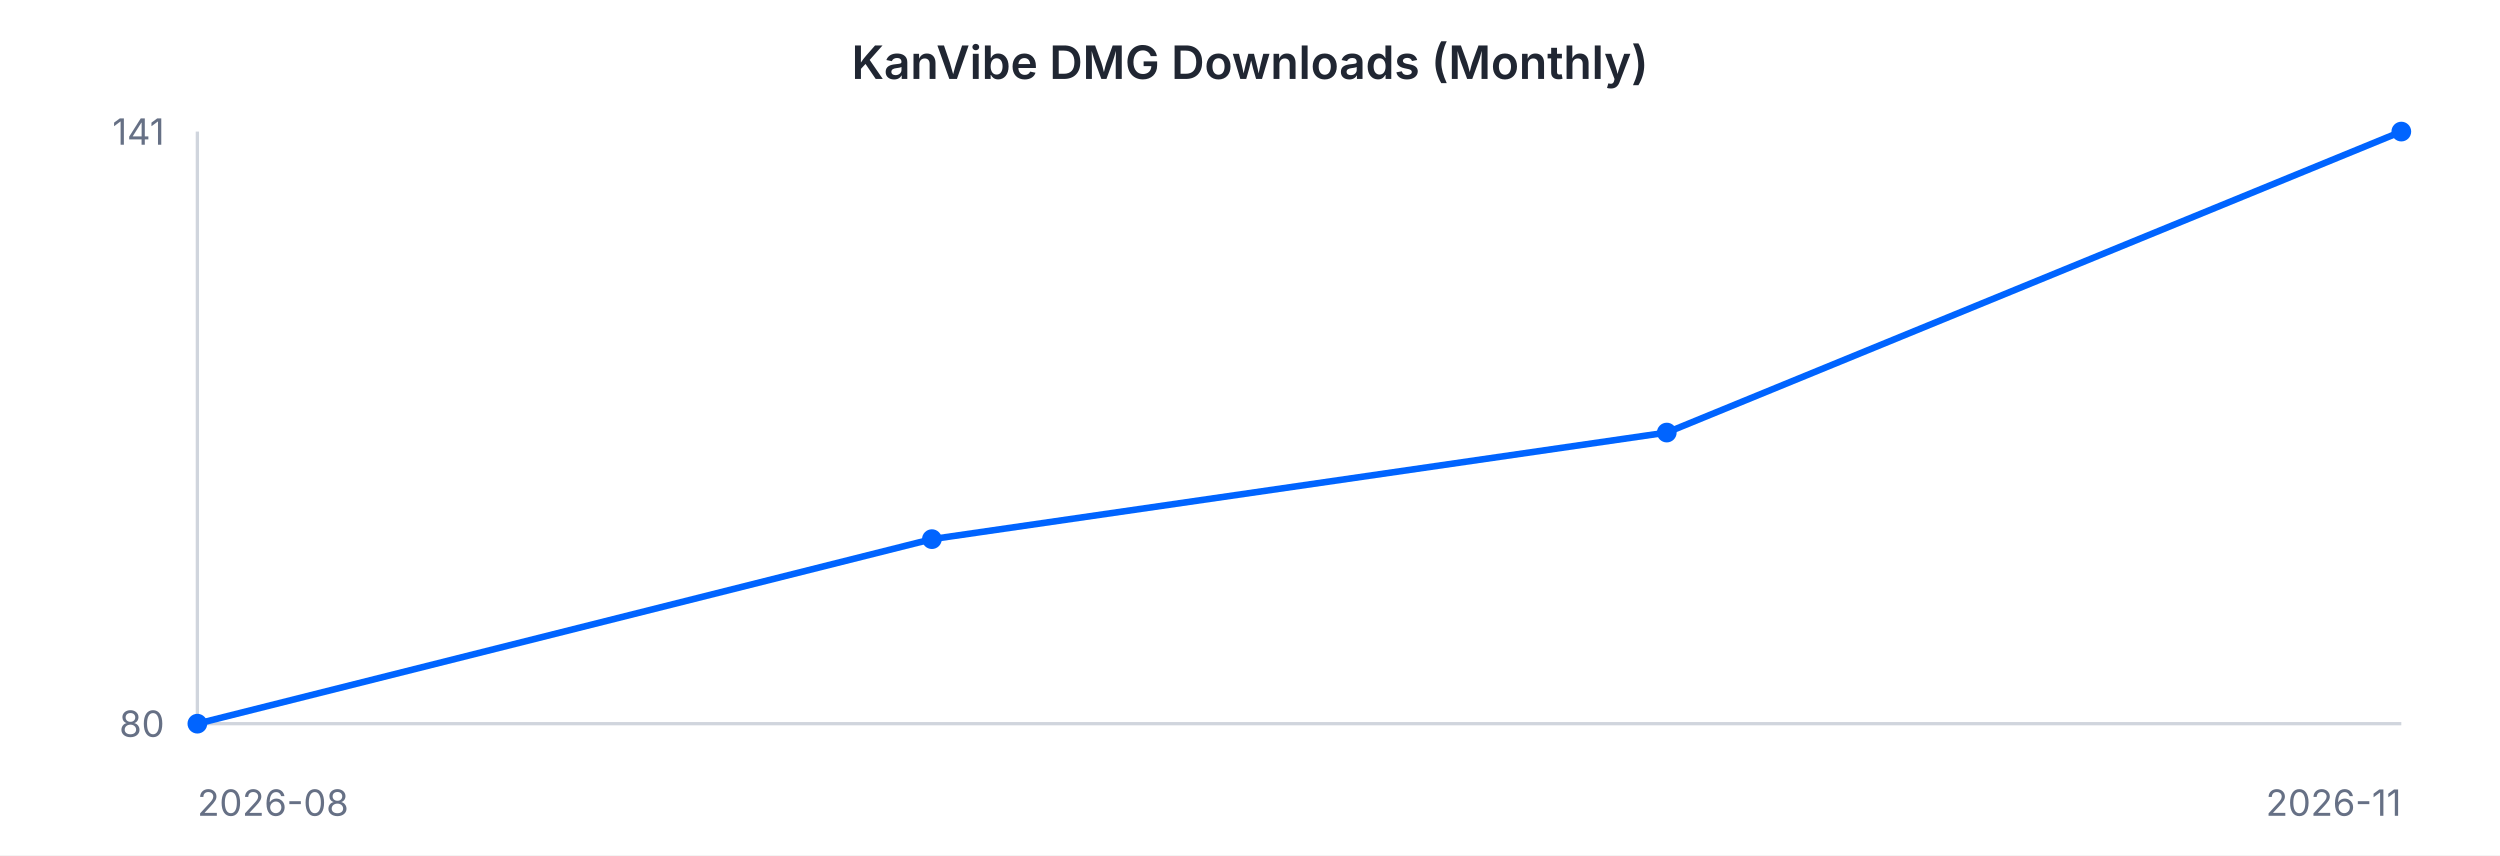
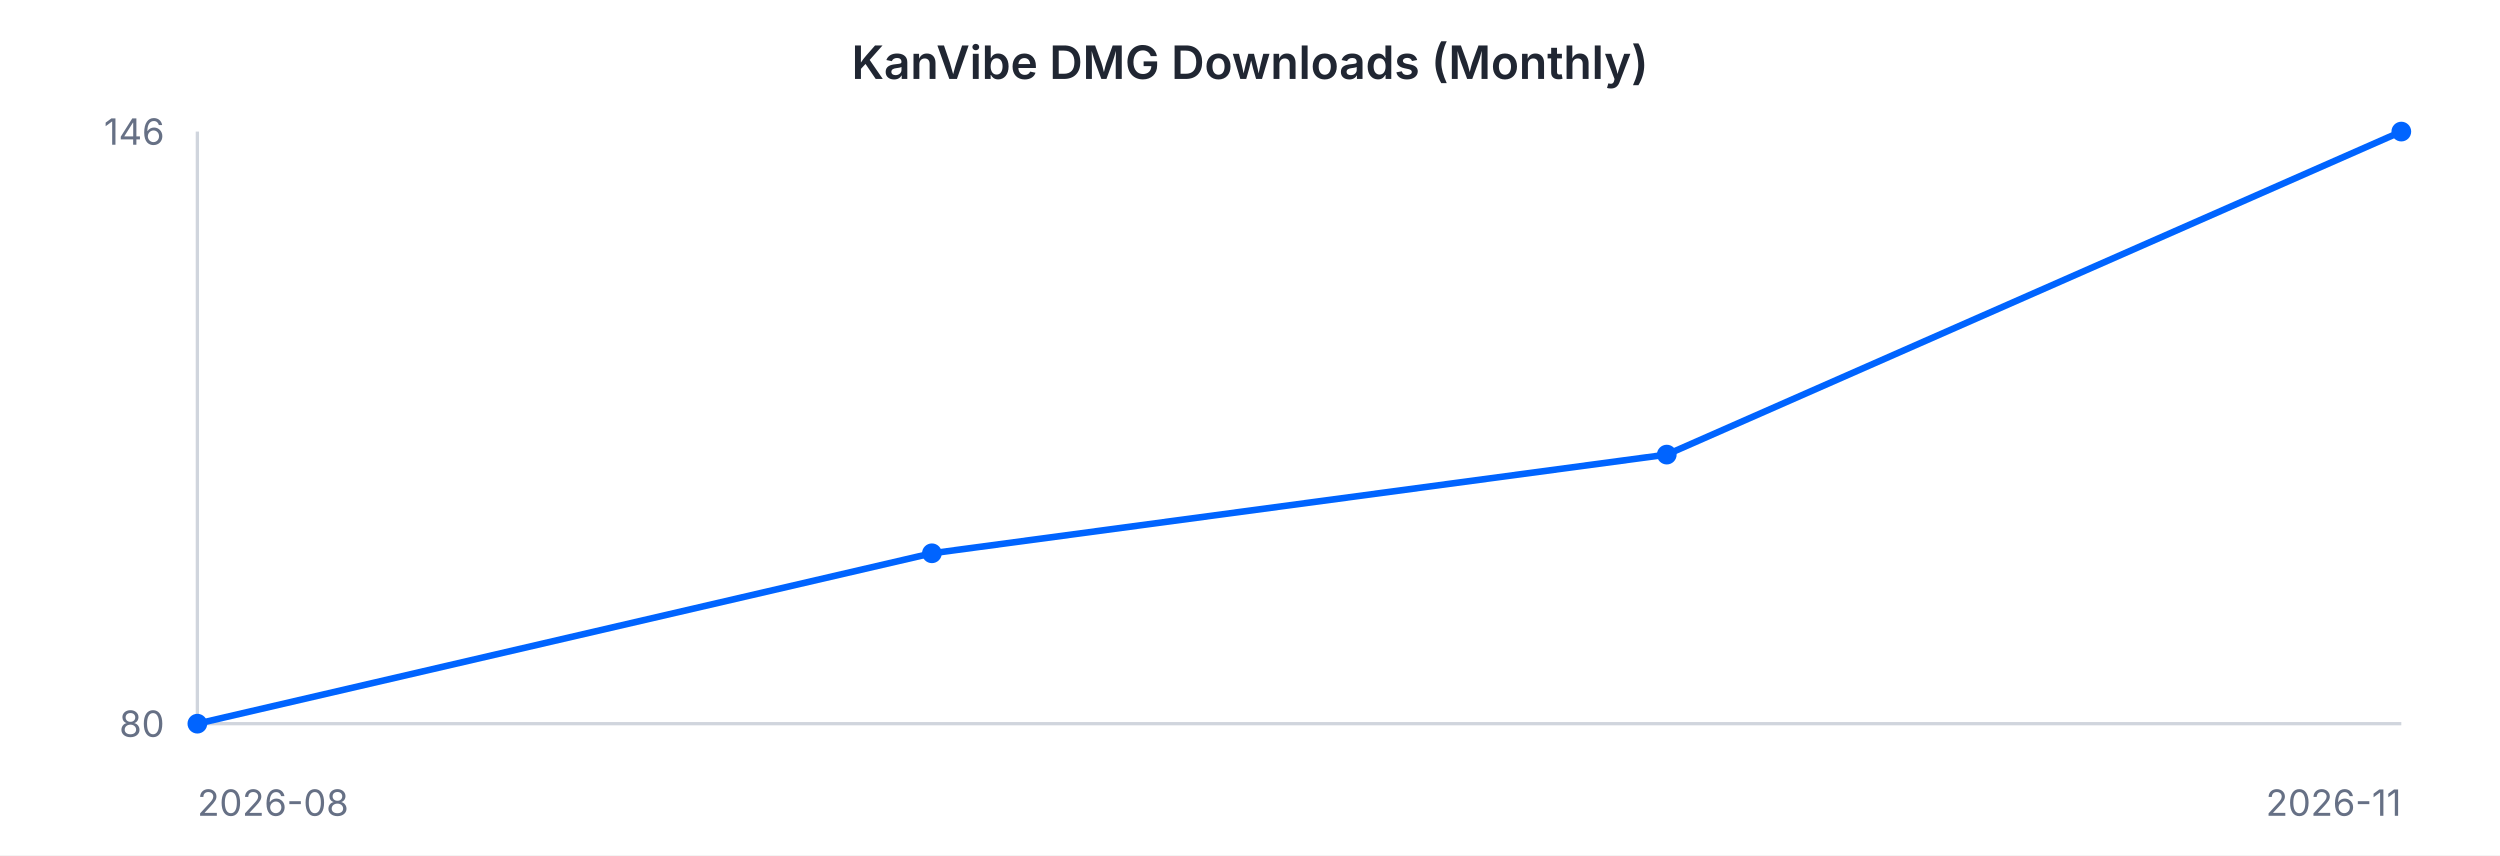
<svg xmlns="http://www.w3.org/2000/svg" width="760" height="260" viewBox="0 0 760 260" font-family="-apple-system, BlinkMacSystemFont, 'Segoe UI', sans-serif">
  <rect width="760" height="260" fill="#ffffff" />
  <text x="380" y="24" text-anchor="middle" font-size="14" font-weight="600" fill="#202632">KanVibe DMG Downloads (Monthly)</text>
  <line x1="60" y1="40" x2="60" y2="220" stroke="#d0d5dd" stroke-width="1" />
  <line x1="60" y1="220" x2="730" y2="220" stroke="#d0d5dd" stroke-width="1" />
-   <path d="M 60.0 220.0 L 283.3 163.9 L 506.7 131.5 L 730.0 40.0" fill="none" stroke="#0064FF" stroke-width="2" />
+   <path d="M 60.0 220.0 L 283.3 168.2 L 506.7 138.2 L 730.0 40.0" fill="none" stroke="#0064FF" stroke-width="2" />
  <circle cx="60.0" cy="220.0" r="3" fill="#0064FF" />
-   <circle cx="283.3" cy="163.9" r="3" fill="#0064FF" />
-   <circle cx="506.7" cy="131.5" r="3" fill="#0064FF" />
+   <circle cx="283.3" cy="168.2" r="3" fill="#0064FF" />
+   <circle cx="506.7" cy="138.2" r="3" fill="#0064FF" />
  <circle cx="730.0" cy="40.0" r="3" fill="#0064FF" />
-   <text x="50" y="44" text-anchor="end" font-size="11" fill="#667085">141</text>
+   <text x="50" y="44" text-anchor="end" font-size="11" fill="#667085">146</text>
  <text x="50" y="224" text-anchor="end" font-size="11" fill="#667085">80</text>
  <text x="60" y="248" text-anchor="start" font-size="11" fill="#667085">2026-08</text>
  <text x="730" y="248" text-anchor="end" font-size="11" fill="#667085">2026-11</text>
</svg>
